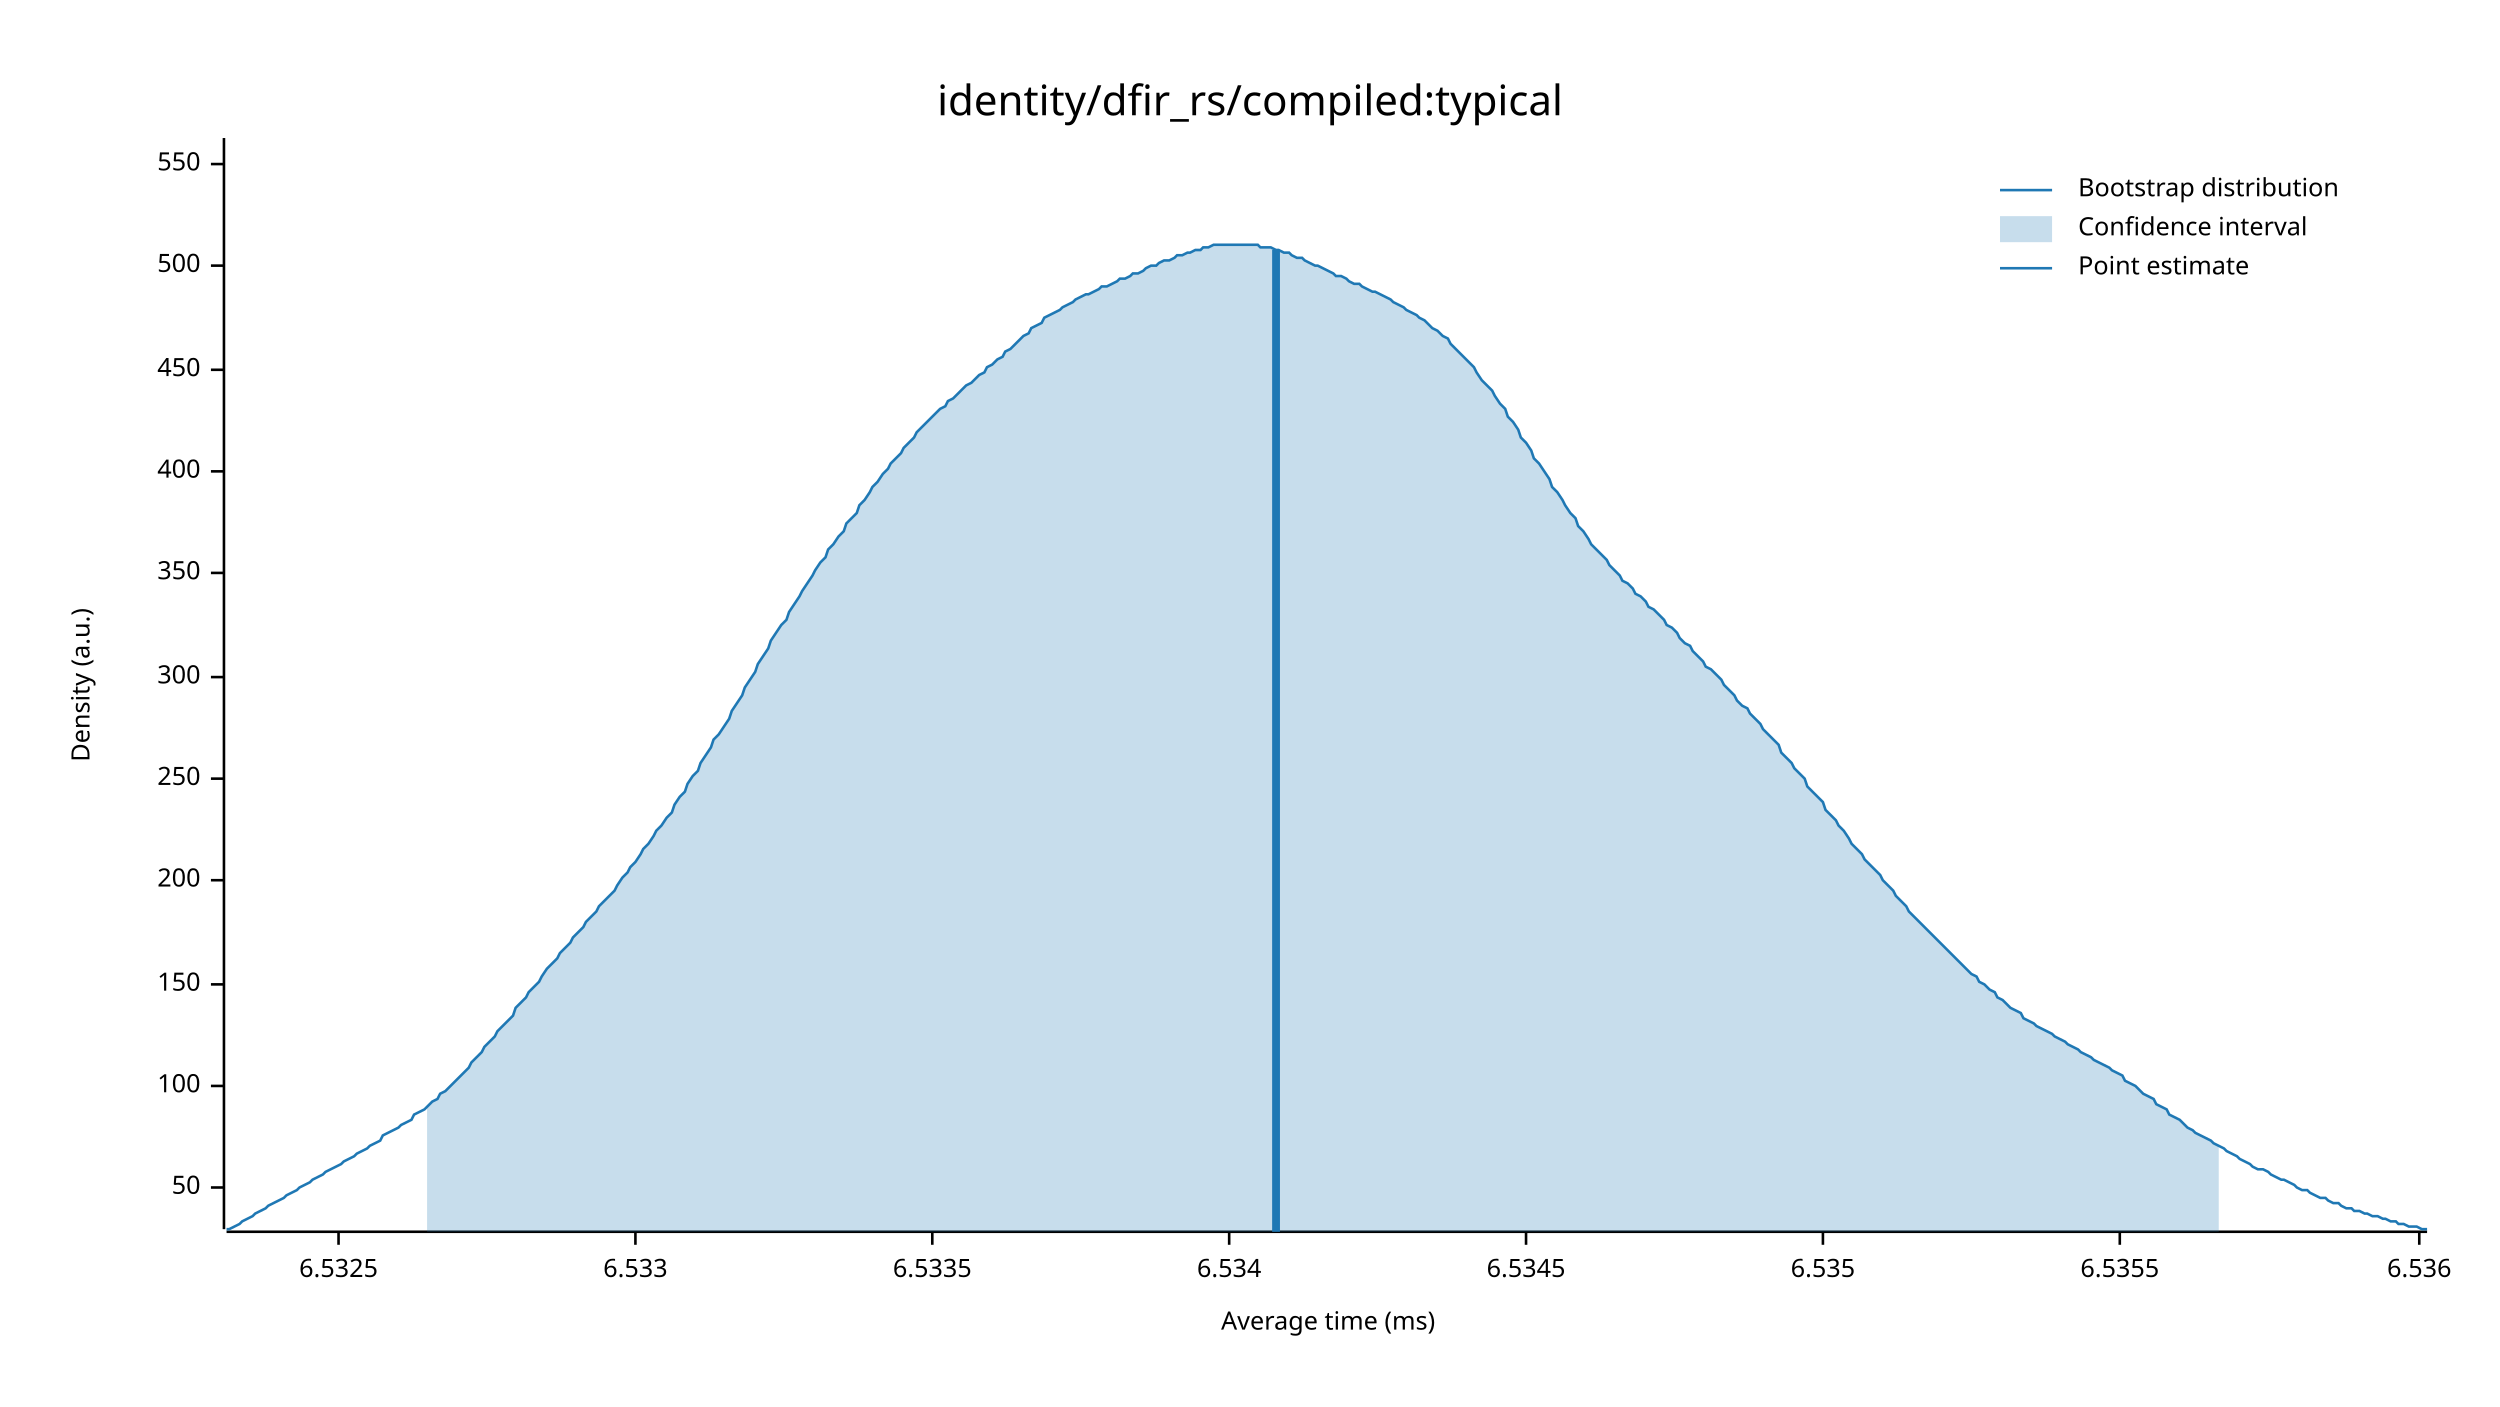
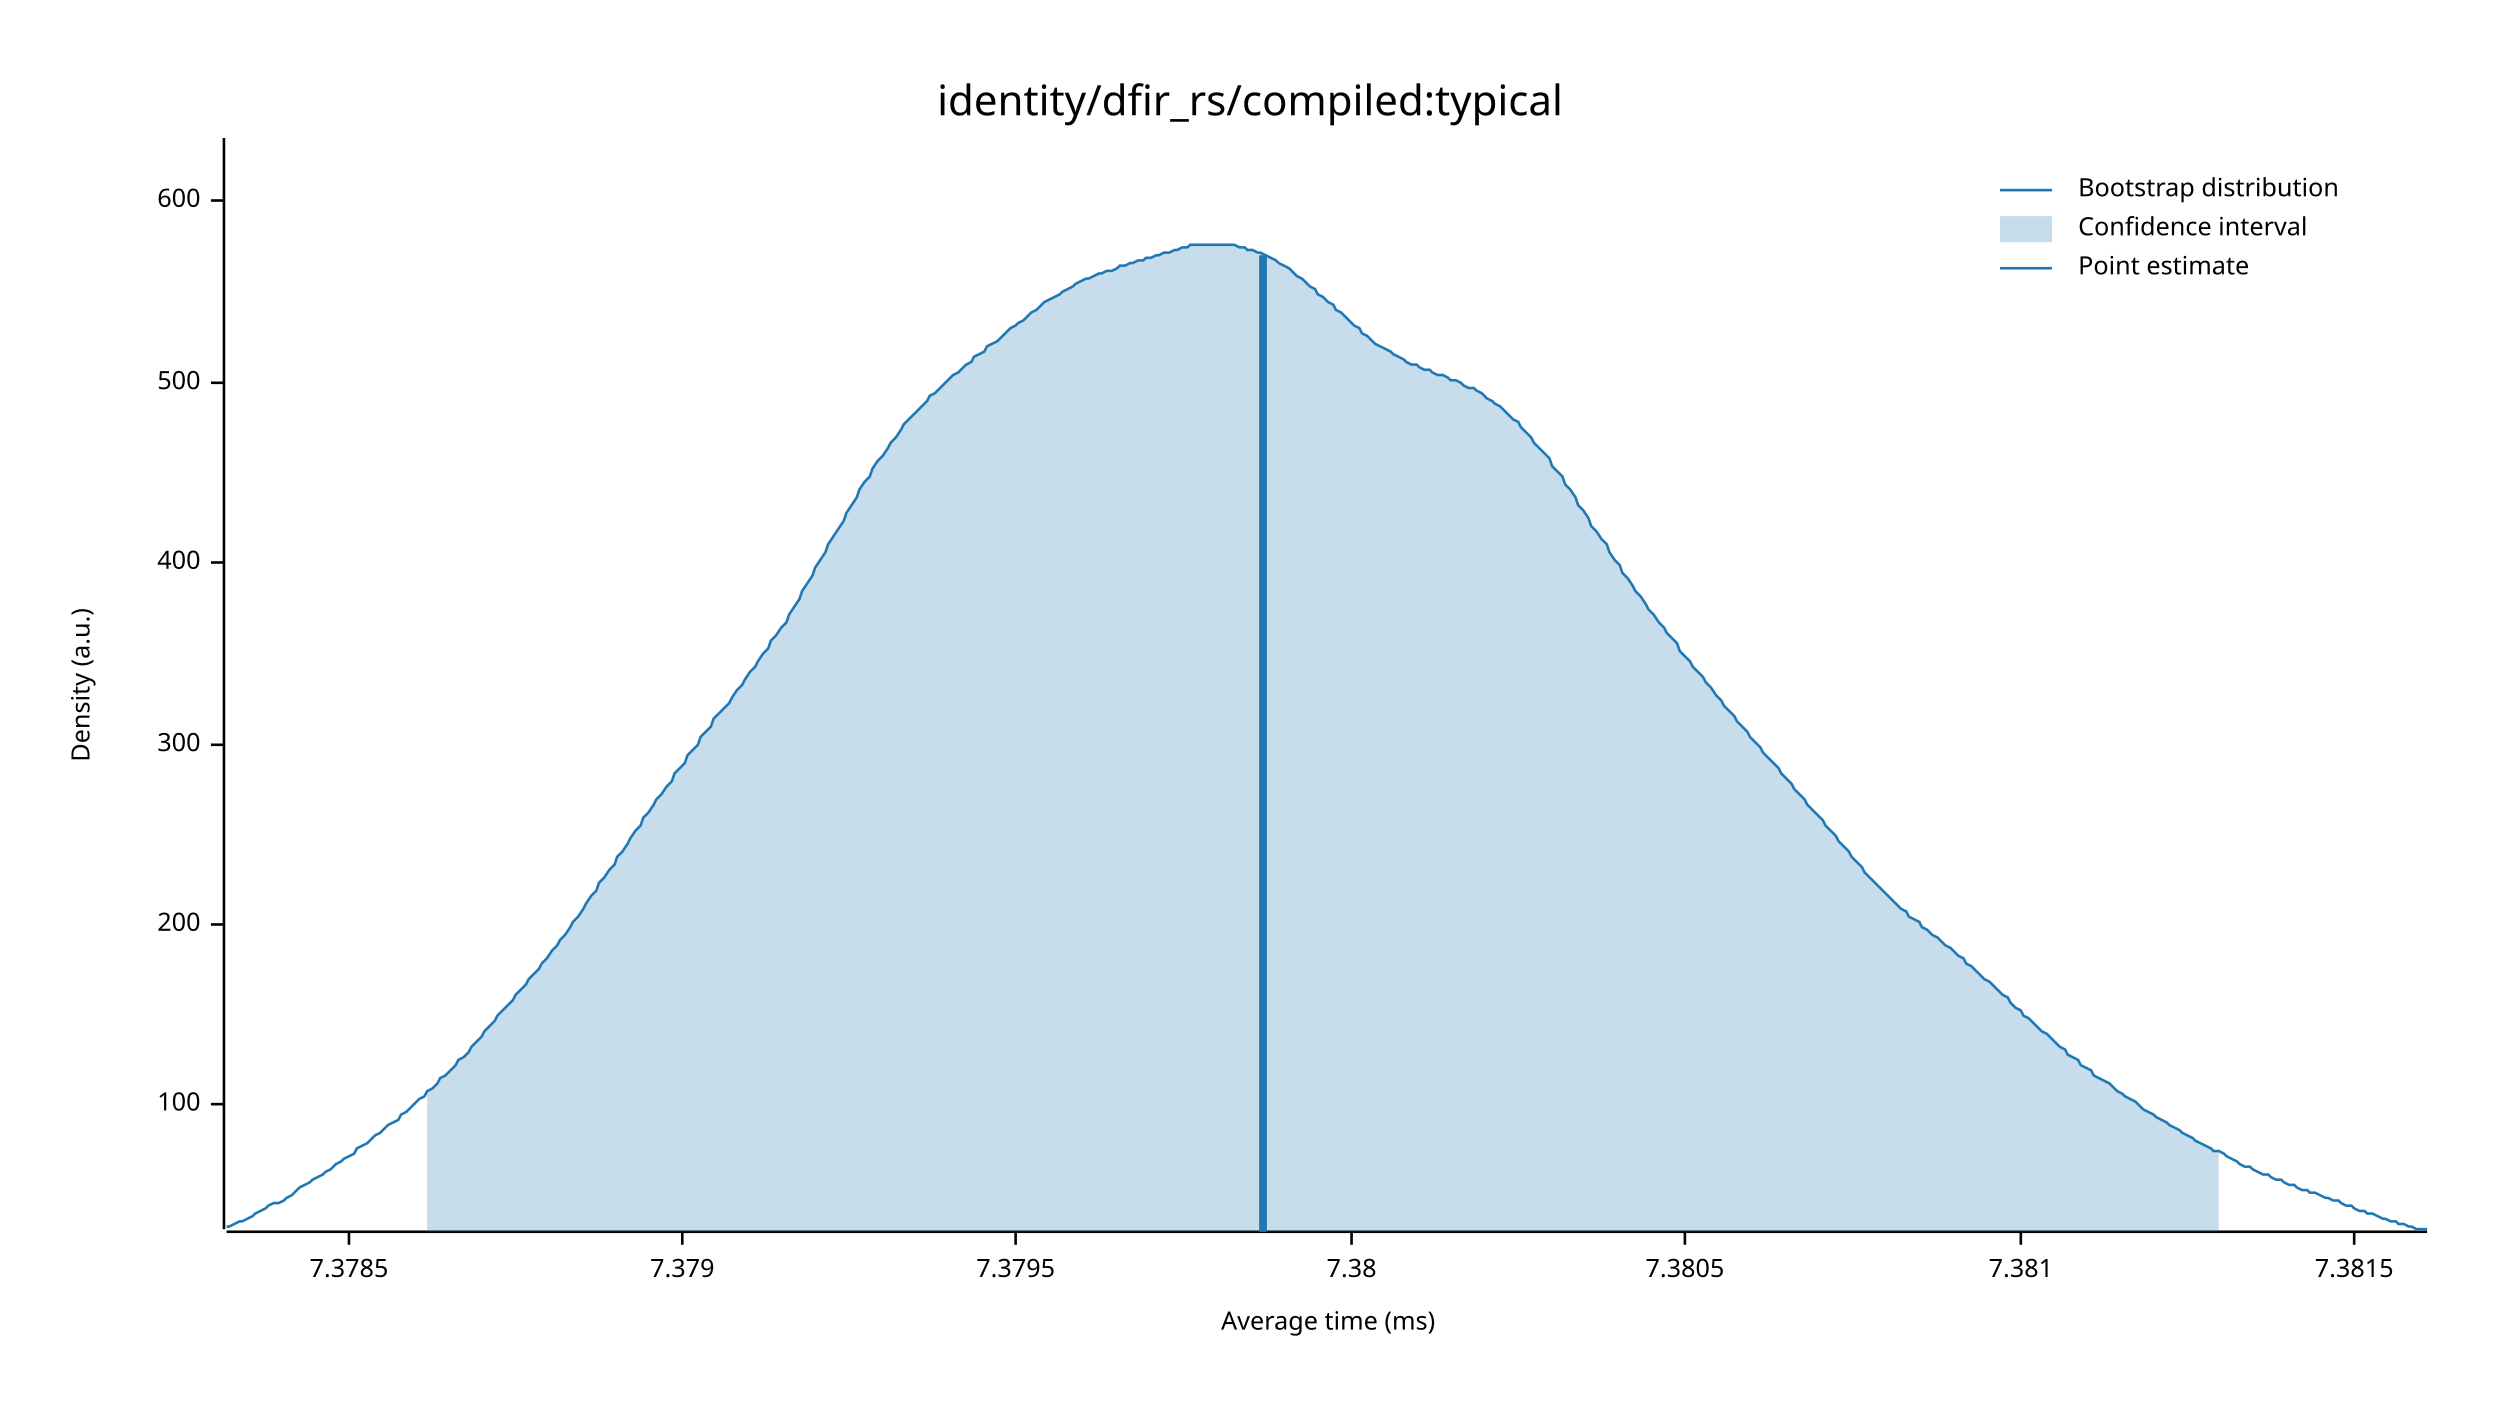
<svg xmlns="http://www.w3.org/2000/svg" width="960" height="540" viewBox="0 0 960 540">
  <text x="480" y="32" dy="0.76em" text-anchor="middle" font-family="sans-serif" font-size="16.129" opacity="1" fill="#000000">
identity/dfir_rs/compiled:typical
</text>
  <text x="27" y="263" dy="0.76em" text-anchor="middle" font-family="sans-serif" font-size="9.677" opacity="1" fill="#000000" transform="rotate(270, 27, 263)">
Density (a.u.)
</text>
  <text x="510" y="513" dy="-0.5ex" text-anchor="middle" font-family="sans-serif" font-size="9.677" opacity="1" fill="#000000">
Average time (ms)
</text>
  <polyline fill="none" opacity="1" stroke="#000000" stroke-width="1" points="86,53 86,472 " />
-   <text x="77" y="456" dy="0.5ex" text-anchor="end" font-family="sans-serif" font-size="9.677" opacity="1" fill="#000000">
- 50
- </text>
-   <polyline fill="none" opacity="1" stroke="#000000" stroke-width="1" points="81,456 86,456 " />
-   <text x="77" y="417" dy="0.5ex" text-anchor="end" font-family="sans-serif" font-size="9.677" opacity="1" fill="#000000">
+   <text x="77" y="424" dy="0.5ex" text-anchor="end" font-family="sans-serif" font-size="9.677" opacity="1" fill="#000000">
100
</text>
-   <polyline fill="none" opacity="1" stroke="#000000" stroke-width="1" points="81,417 86,417 " />
-   <text x="77" y="378" dy="0.5ex" text-anchor="end" font-family="sans-serif" font-size="9.677" opacity="1" fill="#000000">
- 150
- </text>
-   <polyline fill="none" opacity="1" stroke="#000000" stroke-width="1" points="81,378 86,378 " />
-   <text x="77" y="338" dy="0.5ex" text-anchor="end" font-family="sans-serif" font-size="9.677" opacity="1" fill="#000000">
+   <polyline fill="none" opacity="1" stroke="#000000" stroke-width="1" points="81,424 86,424 " />
+   <text x="77" y="355" dy="0.5ex" text-anchor="end" font-family="sans-serif" font-size="9.677" opacity="1" fill="#000000">
200
</text>
-   <polyline fill="none" opacity="1" stroke="#000000" stroke-width="1" points="81,338 86,338 " />
-   <text x="77" y="299" dy="0.5ex" text-anchor="end" font-family="sans-serif" font-size="9.677" opacity="1" fill="#000000">
- 250
- </text>
-   <polyline fill="none" opacity="1" stroke="#000000" stroke-width="1" points="81,299 86,299 " />
-   <text x="77" y="260" dy="0.5ex" text-anchor="end" font-family="sans-serif" font-size="9.677" opacity="1" fill="#000000">
+   <polyline fill="none" opacity="1" stroke="#000000" stroke-width="1" points="81,355 86,355 " />
+   <text x="77" y="286" dy="0.5ex" text-anchor="end" font-family="sans-serif" font-size="9.677" opacity="1" fill="#000000">
300
</text>
-   <polyline fill="none" opacity="1" stroke="#000000" stroke-width="1" points="81,260 86,260 " />
-   <text x="77" y="220" dy="0.5ex" text-anchor="end" font-family="sans-serif" font-size="9.677" opacity="1" fill="#000000">
- 350
- </text>
-   <polyline fill="none" opacity="1" stroke="#000000" stroke-width="1" points="81,220 86,220 " />
-   <text x="77" y="181" dy="0.5ex" text-anchor="end" font-family="sans-serif" font-size="9.677" opacity="1" fill="#000000">
+   <polyline fill="none" opacity="1" stroke="#000000" stroke-width="1" points="81,286 86,286 " />
+   <text x="77" y="216" dy="0.5ex" text-anchor="end" font-family="sans-serif" font-size="9.677" opacity="1" fill="#000000">
400
</text>
-   <polyline fill="none" opacity="1" stroke="#000000" stroke-width="1" points="81,181 86,181 " />
-   <text x="77" y="142" dy="0.5ex" text-anchor="end" font-family="sans-serif" font-size="9.677" opacity="1" fill="#000000">
- 450
- </text>
-   <polyline fill="none" opacity="1" stroke="#000000" stroke-width="1" points="81,142 86,142 " />
-   <text x="77" y="102" dy="0.5ex" text-anchor="end" font-family="sans-serif" font-size="9.677" opacity="1" fill="#000000">
+   <polyline fill="none" opacity="1" stroke="#000000" stroke-width="1" points="81,216 86,216 " />
+   <text x="77" y="147" dy="0.5ex" text-anchor="end" font-family="sans-serif" font-size="9.677" opacity="1" fill="#000000">
500
</text>
-   <polyline fill="none" opacity="1" stroke="#000000" stroke-width="1" points="81,102 86,102 " />
-   <text x="77" y="63" dy="0.5ex" text-anchor="end" font-family="sans-serif" font-size="9.677" opacity="1" fill="#000000">
- 550
+   <polyline fill="none" opacity="1" stroke="#000000" stroke-width="1" points="81,147 86,147 " />
+   <text x="77" y="77" dy="0.5ex" text-anchor="end" font-family="sans-serif" font-size="9.677" opacity="1" fill="#000000">
+ 600
</text>
-   <polyline fill="none" opacity="1" stroke="#000000" stroke-width="1" points="81,63 86,63 " />
+   <polyline fill="none" opacity="1" stroke="#000000" stroke-width="1" points="81,77 86,77 " />
  <polyline fill="none" opacity="1" stroke="#000000" stroke-width="1" points="87,473 932,473 " />
-   <text x="130" y="483" dy="0.76em" text-anchor="middle" font-family="sans-serif" font-size="9.677" opacity="1" fill="#000000">
- 6.5325
+   <text x="134" y="483" dy="0.76em" text-anchor="middle" font-family="sans-serif" font-size="9.677" opacity="1" fill="#000000">
+ 7.3785
</text>
-   <polyline fill="none" opacity="1" stroke="#000000" stroke-width="1" points="130,473 130,478 " />
-   <text x="244" y="483" dy="0.76em" text-anchor="middle" font-family="sans-serif" font-size="9.677" opacity="1" fill="#000000">
- 6.533
+   <polyline fill="none" opacity="1" stroke="#000000" stroke-width="1" points="134,473 134,478 " />
+   <text x="262" y="483" dy="0.76em" text-anchor="middle" font-family="sans-serif" font-size="9.677" opacity="1" fill="#000000">
+ 7.379
</text>
-   <polyline fill="none" opacity="1" stroke="#000000" stroke-width="1" points="244,473 244,478 " />
-   <text x="358" y="483" dy="0.76em" text-anchor="middle" font-family="sans-serif" font-size="9.677" opacity="1" fill="#000000">
- 6.5335
+   <polyline fill="none" opacity="1" stroke="#000000" stroke-width="1" points="262,473 262,478 " />
+   <text x="390" y="483" dy="0.76em" text-anchor="middle" font-family="sans-serif" font-size="9.677" opacity="1" fill="#000000">
+ 7.3795
</text>
-   <polyline fill="none" opacity="1" stroke="#000000" stroke-width="1" points="358,473 358,478 " />
-   <text x="472" y="483" dy="0.76em" text-anchor="middle" font-family="sans-serif" font-size="9.677" opacity="1" fill="#000000">
- 6.534
+   <polyline fill="none" opacity="1" stroke="#000000" stroke-width="1" points="390,473 390,478 " />
+   <text x="519" y="483" dy="0.76em" text-anchor="middle" font-family="sans-serif" font-size="9.677" opacity="1" fill="#000000">
+ 7.38
</text>
-   <polyline fill="none" opacity="1" stroke="#000000" stroke-width="1" points="472,473 472,478 " />
-   <text x="586" y="483" dy="0.76em" text-anchor="middle" font-family="sans-serif" font-size="9.677" opacity="1" fill="#000000">
- 6.5345
+   <polyline fill="none" opacity="1" stroke="#000000" stroke-width="1" points="519,473 519,478 " />
+   <text x="647" y="483" dy="0.76em" text-anchor="middle" font-family="sans-serif" font-size="9.677" opacity="1" fill="#000000">
+ 7.3805
</text>
-   <polyline fill="none" opacity="1" stroke="#000000" stroke-width="1" points="586,473 586,478 " />
-   <text x="700" y="483" dy="0.76em" text-anchor="middle" font-family="sans-serif" font-size="9.677" opacity="1" fill="#000000">
- 6.535
+   <polyline fill="none" opacity="1" stroke="#000000" stroke-width="1" points="647,473 647,478 " />
+   <text x="776" y="483" dy="0.76em" text-anchor="middle" font-family="sans-serif" font-size="9.677" opacity="1" fill="#000000">
+ 7.381
</text>
-   <polyline fill="none" opacity="1" stroke="#000000" stroke-width="1" points="700,473 700,478 " />
-   <text x="814" y="483" dy="0.76em" text-anchor="middle" font-family="sans-serif" font-size="9.677" opacity="1" fill="#000000">
- 6.5355
+   <polyline fill="none" opacity="1" stroke="#000000" stroke-width="1" points="776,473 776,478 " />
+   <text x="904" y="483" dy="0.76em" text-anchor="middle" font-family="sans-serif" font-size="9.677" opacity="1" fill="#000000">
+ 7.3815
</text>
-   <polyline fill="none" opacity="1" stroke="#000000" stroke-width="1" points="814,473 814,478 " />
-   <text x="929" y="483" dy="0.76em" text-anchor="middle" font-family="sans-serif" font-size="9.677" opacity="1" fill="#000000">
- 6.536
- </text>
-   <polyline fill="none" opacity="1" stroke="#000000" stroke-width="1" points="929,473 929,478 " />
-   <polyline fill="none" opacity="1" stroke="#1F78B4" stroke-width="1" points="87,472 88,472 90,471 92,470 93,469 95,468 97,467 98,466 100,465 102,464 103,463 105,462 107,461 109,460 110,459 112,458 114,457 115,456 117,455 119,454 120,453 122,452 124,451 125,450 127,449 129,448 131,447 132,446 134,445 136,444 137,443 139,442 141,441 142,440 144,439 146,438 147,436 149,435 151,434 153,433 154,432 156,431 158,430 159,428 161,427 163,426 164,425 166,423 168,422 169,420 171,419 173,417 175,415 176,414 178,412 180,410 181,408 183,406 185,404 186,402 188,400 190,398 191,396 193,394 195,392 197,390 198,387 200,385 202,383 203,381 205,379 207,377 208,375 210,372 212,370 214,368 215,366 217,364 219,362 220,360 222,358 224,356 225,354 227,352 229,350 230,348 232,346 234,344 236,342 237,340 239,337 241,335 242,333 244,331 246,328 247,326 249,324 251,321 252,319 254,317 256,314 258,312 259,309 261,306 263,304 264,301 266,298 268,296 269,293 271,290 273,287 274,284 276,282 278,279 280,276 281,273 283,270 285,267 286,264 288,261 290,258 291,255 293,252 295,249 296,246 298,243 300,240 302,238 303,235 305,232 307,229 308,227 310,224 312,221 313,219 315,216 317,214 318,211 320,209 322,206 324,204 325,201 327,199 329,197 330,194 332,192 334,189 335,187 337,185 339,182 341,180 342,178 344,176 346,174 347,172 349,170 351,168 352,166 354,164 356,162 357,161 359,159 361,157 363,156 364,154 366,153 368,151 369,150 371,148 373,147 374,146 376,144 378,143 379,141 381,140 383,138 385,137 386,135 388,134 390,132 391,131 393,129 395,128 396,126 398,125 400,124 401,122 403,121 405,120 407,119 408,118 410,117 412,116 413,115 415,114 417,113 418,113 420,112 422,111 423,110 425,110 427,109 429,108 430,107 432,107 434,106 435,105 437,105 439,104 440,103 442,102 444,102 445,101 447,100 449,100 451,99 452,98 454,98 456,97 457,97 459,96 461,96 462,95 464,95 466,94 468,94 469,94 471,94 473,94 474,94 476,94 478,94 479,94 481,94 483,94 484,95 486,95 488,95 490,96 491,96 493,97 495,97 496,98 498,99 500,99 501,100 503,101 505,102 506,102 508,103 510,104 512,105 513,106 515,106 517,107 518,108 520,109 522,109 523,110 525,111 527,112 528,112 530,113 532,114 534,115 535,116 537,117 539,118 540,119 542,120 544,121 545,122 547,123 549,125 550,126 552,127 554,129 556,130 557,132 559,134 561,136 562,137 564,139 566,141 567,143 569,146 571,148 573,150 574,152 576,155 578,157 579,160 581,162 583,165 584,168 586,170 588,173 589,176 591,178 593,181 595,184 596,187 598,189 600,192 601,194 603,197 605,199 606,202 608,204 610,207 611,209 613,211 615,213 617,215 618,217 620,219 622,221 623,223 625,224 627,226 628,228 630,229 632,231 633,233 635,234 637,236 639,238 640,240 642,241 644,243 645,245 647,247 649,248 650,250 652,252 654,254 655,256 657,257 659,259 661,261 662,263 664,265 666,267 667,269 669,271 671,272 672,274 674,276 676,278 677,280 679,282 681,284 683,286 684,289 686,291 688,293 689,295 691,297 693,299 694,302 696,304 698,306 700,308 701,311 703,313 705,315 706,317 708,319 710,322 711,324 713,326 715,328 716,330 718,332 720,334 722,336 723,338 725,340 727,342 728,344 730,346 732,348 733,350 735,352 737,354 738,355 740,357 742,359 744,361 745,362 747,364 749,366 750,367 752,369 754,371 755,372 757,374 759,375 760,377 762,378 764,380 766,381 767,383 769,384 771,386 772,387 774,388 776,389 777,391 779,392 781,393 782,394 784,395 786,396 788,397 789,398 791,399 793,400 794,401 796,402 798,403 799,404 801,405 803,406 804,407 806,408 808,409 810,410 811,411 813,412 815,413 816,415 818,416 820,417 821,418 823,420 825,421 827,422 828,424 830,425 832,426 833,428 835,429 837,430 838,431 840,433 842,434 843,435 845,436 847,437 849,438 850,439 852,440 854,441 855,442 857,443 859,444 860,445 862,446 864,447 865,448 867,449 869,449 871,450 872,451 874,452 876,453 877,453 879,454 881,455 882,456 884,457 886,457 887,458 889,459 891,460 893,460 894,461 896,462 898,462 899,463 901,464 903,464 904,465 906,465 908,466 909,466 911,467 913,467 915,468 916,468 918,469 920,469 921,470 923,470 925,471 926,471 928,471 930,472 932,472 " />
-   <polygon opacity="0.25" fill="#1F78B4" points="164,425 166,423 168,422 169,420 171,419 173,417 175,415 176,414 178,412 180,410 181,408 183,406 185,404 186,402 188,400 190,398 191,396 193,394 195,392 197,390 198,387 200,385 202,383 203,381 205,379 207,377 208,375 210,372 212,370 214,368 215,366 217,364 219,362 220,360 222,358 224,356 225,354 227,352 229,350 230,348 232,346 234,344 236,342 237,340 239,337 241,335 242,333 244,331 246,328 247,326 249,324 251,321 252,319 254,317 256,314 258,312 259,309 261,306 263,304 264,301 266,298 268,296 269,293 271,290 273,287 274,284 276,282 278,279 280,276 281,273 283,270 285,267 286,264 288,261 290,258 291,255 293,252 295,249 296,246 298,243 300,240 302,238 303,235 305,232 307,229 308,227 310,224 312,221 313,219 315,216 317,214 318,211 320,209 322,206 324,204 325,201 327,199 329,197 330,194 332,192 334,189 335,187 337,185 339,182 341,180 342,178 344,176 346,174 347,172 349,170 351,168 352,166 354,164 356,162 357,161 359,159 361,157 363,156 364,154 366,153 368,151 369,150 371,148 373,147 374,146 376,144 378,143 379,141 381,140 383,138 385,137 386,135 388,134 390,132 391,131 393,129 395,128 396,126 398,125 400,124 401,122 403,121 405,120 407,119 408,118 410,117 412,116 413,115 415,114 417,113 418,113 420,112 422,111 423,110 425,110 427,109 429,108 430,107 432,107 434,106 435,105 437,105 439,104 440,103 442,102 444,102 445,101 447,100 449,100 451,99 452,98 454,98 456,97 457,97 459,96 461,96 462,95 464,95 466,94 468,94 469,94 471,94 473,94 474,94 476,94 478,94 479,94 481,94 483,94 484,95 486,95 488,95 490,96 491,96 493,97 495,97 496,98 498,99 500,99 501,100 503,101 505,102 506,102 508,103 510,104 512,105 513,106 515,106 517,107 518,108 520,109 522,109 523,110 525,111 527,112 528,112 530,113 532,114 534,115 535,116 537,117 539,118 540,119 542,120 544,121 545,122 547,123 549,125 550,126 552,127 554,129 556,130 557,132 559,134 561,136 562,137 564,139 566,141 567,143 569,146 571,148 573,150 574,152 576,155 578,157 579,160 581,162 583,165 584,168 586,170 588,173 589,176 591,178 593,181 595,184 596,187 598,189 600,192 601,194 603,197 605,199 606,202 608,204 610,207 611,209 613,211 615,213 617,215 618,217 620,219 622,221 623,223 625,224 627,226 628,228 630,229 632,231 633,233 635,234 637,236 639,238 640,240 642,241 644,243 645,245 647,247 649,248 650,250 652,252 654,254 655,256 657,257 659,259 661,261 662,263 664,265 666,267 667,269 669,271 671,272 672,274 674,276 676,278 677,280 679,282 681,284 683,286 684,289 686,291 688,293 689,295 691,297 693,299 694,302 696,304 698,306 700,308 701,311 703,313 705,315 706,317 708,319 710,322 711,324 713,326 715,328 716,330 718,332 720,334 722,336 723,338 725,340 727,342 728,344 730,346 732,348 733,350 735,352 737,354 738,355 740,357 742,359 744,361 745,362 747,364 749,366 750,367 752,369 754,371 755,372 757,374 759,375 760,377 762,378 764,380 766,381 767,383 769,384 771,386 772,387 774,388 776,389 777,391 779,392 781,393 782,394 784,395 786,396 788,397 789,398 791,399 793,400 794,401 796,402 798,403 799,404 801,405 803,406 804,407 806,408 808,409 810,410 811,411 813,412 815,413 816,415 818,416 820,417 821,418 823,420 825,421 827,422 828,424 830,425 832,426 833,428 835,429 837,430 838,431 840,433 842,434 843,435 845,436 847,437 849,438 850,439 852,440 852,473 164,473 " />
-   <polyline fill="none" opacity="1" stroke="#1F78B4" stroke-width="3" points="490,473 490,96 " />
+   <polyline fill="none" opacity="1" stroke="#000000" stroke-width="1" points="904,473 904,478 " />
+   <polyline fill="none" opacity="1" stroke="#1F78B4" stroke-width="1" points="87,471 88,471 90,470 92,469 93,469 95,468 97,467 98,466 100,465 102,464 103,463 105,462 107,462 109,461 110,460 112,459 114,457 115,456 117,455 119,454 120,453 122,452 124,451 125,450 127,449 129,447 131,446 132,445 134,444 136,443 137,441 139,440 141,439 142,438 144,436 146,435 147,434 149,432 151,431 153,430 154,428 156,427 158,425 159,424 161,422 163,421 164,419 166,418 168,416 169,414 171,413 173,411 175,409 176,407 178,406 180,404 181,402 183,400 185,398 186,396 188,394 190,392 191,390 193,388 195,386 197,384 198,382 200,380 202,378 203,376 205,374 207,372 208,370 210,368 212,365 214,363 215,361 217,359 219,356 220,354 222,352 224,349 225,347 227,344 229,342 230,339 232,337 234,334 236,332 237,329 239,327 241,324 242,322 244,319 246,317 247,314 249,312 251,309 252,307 254,305 256,302 258,300 259,297 261,295 263,293 264,290 266,288 268,286 269,283 271,281 273,279 274,276 276,274 278,272 280,270 281,268 283,265 285,263 286,261 288,258 290,256 291,254 293,251 295,249 296,246 298,244 300,241 302,239 303,236 305,233 307,230 308,227 310,224 312,221 313,218 315,215 317,212 318,209 320,206 322,203 324,200 325,197 327,194 329,191 330,188 332,185 334,183 335,180 337,177 339,175 341,172 342,170 344,168 346,165 347,163 349,161 351,159 352,158 354,156 356,154 357,152 359,151 361,149 363,147 364,146 366,144 368,143 369,142 371,140 373,139 374,137 376,136 378,135 379,133 381,132 383,131 385,129 386,128 388,126 390,125 391,124 393,123 395,121 396,120 398,119 400,117 401,116 403,115 405,114 407,113 408,112 410,111 412,110 413,109 415,108 417,107 418,107 420,106 422,105 423,105 425,104 427,104 429,103 430,102 432,102 434,101 435,101 437,100 439,100 440,99 442,99 444,98 445,98 447,97 449,97 451,96 452,96 454,95 456,95 457,94 459,94 461,94 462,94 464,94 466,94 468,94 469,94 471,94 473,94 474,94 476,95 478,95 479,96 481,96 483,97 484,97 486,98 488,99 490,100 491,101 493,102 495,103 496,104 498,106 500,107 501,108 503,110 505,111 506,113 508,114 510,116 512,117 513,119 515,120 517,122 518,123 520,125 522,126 523,128 525,129 527,131 528,132 530,133 532,134 534,135 535,136 537,137 539,138 540,139 542,140 544,140 545,141 547,142 549,142 550,143 552,144 554,144 556,145 557,146 559,146 561,147 562,148 564,149 566,149 567,150 569,151 571,153 573,154 574,155 576,156 578,158 579,159 581,161 583,162 584,164 586,166 588,168 589,170 591,172 593,174 595,176 596,179 598,181 600,183 601,186 603,188 605,191 606,194 608,196 610,199 611,202 613,204 615,207 617,209 618,212 620,215 622,217 623,220 625,222 627,225 628,227 630,229 632,232 633,234 635,236 637,239 639,241 640,243 642,245 644,247 645,250 647,252 649,254 650,256 652,258 654,260 655,262 657,264 659,267 661,269 662,271 664,273 666,275 667,277 669,279 671,281 672,283 674,285 676,287 677,289 679,291 681,293 683,295 684,297 686,299 688,301 689,303 691,305 693,307 694,309 696,311 698,313 700,315 701,317 703,319 705,321 706,323 708,325 710,327 711,329 713,331 715,333 716,335 718,337 720,339 722,341 723,342 725,344 727,346 728,347 730,349 732,350 733,352 735,353 737,354 738,356 740,357 742,359 744,360 745,361 747,363 749,364 750,365 752,367 754,368 755,370 757,371 759,373 760,374 762,376 764,377 766,379 767,380 769,382 771,383 772,385 774,387 776,388 777,390 779,391 781,393 782,394 784,396 786,397 788,399 789,400 791,402 793,403 794,405 796,406 798,407 799,409 801,410 803,411 804,413 806,414 808,415 810,416 811,417 813,419 815,420 816,421 818,422 820,423 821,424 823,426 825,427 827,428 828,429 830,430 832,431 833,432 835,433 837,434 838,435 840,436 842,437 843,438 845,439 847,440 849,441 850,442 852,442 854,443 855,444 857,445 859,446 860,447 862,448 864,448 865,449 867,450 869,451 871,451 872,452 874,453 876,453 877,454 879,455 881,455 882,456 884,457 886,457 887,458 889,458 891,459 893,460 894,460 896,461 898,461 899,462 901,463 903,463 904,464 906,465 908,465 909,466 911,466 913,467 915,468 916,468 918,469 920,469 921,470 923,470 925,471 926,471 928,472 930,472 932,472 " />
+   <polygon opacity="0.25" fill="#1F78B4" points="164,419 166,418 168,416 169,414 171,413 173,411 175,409 176,407 178,406 180,404 181,402 183,400 185,398 186,396 188,394 190,392 191,390 193,388 195,386 197,384 198,382 200,380 202,378 203,376 205,374 207,372 208,370 210,368 212,365 214,363 215,361 217,359 219,356 220,354 222,352 224,349 225,347 227,344 229,342 230,339 232,337 234,334 236,332 237,329 239,327 241,324 242,322 244,319 246,317 247,314 249,312 251,309 252,307 254,305 256,302 258,300 259,297 261,295 263,293 264,290 266,288 268,286 269,283 271,281 273,279 274,276 276,274 278,272 280,270 281,268 283,265 285,263 286,261 288,258 290,256 291,254 293,251 295,249 296,246 298,244 300,241 302,239 303,236 305,233 307,230 308,227 310,224 312,221 313,218 315,215 317,212 318,209 320,206 322,203 324,200 325,197 327,194 329,191 330,188 332,185 334,183 335,180 337,177 339,175 341,172 342,170 344,168 346,165 347,163 349,161 351,159 352,158 354,156 356,154 357,152 359,151 361,149 363,147 364,146 366,144 368,143 369,142 371,140 373,139 374,137 376,136 378,135 379,133 381,132 383,131 385,129 386,128 388,126 390,125 391,124 393,123 395,121 396,120 398,119 400,117 401,116 403,115 405,114 407,113 408,112 410,111 412,110 413,109 415,108 417,107 418,107 420,106 422,105 423,105 425,104 427,104 429,103 430,102 432,102 434,101 435,101 437,100 439,100 440,99 442,99 444,98 445,98 447,97 449,97 451,96 452,96 454,95 456,95 457,94 459,94 461,94 462,94 464,94 466,94 468,94 469,94 471,94 473,94 474,94 476,95 478,95 479,96 481,96 483,97 484,97 486,98 488,99 490,100 491,101 493,102 495,103 496,104 498,106 500,107 501,108 503,110 505,111 506,113 508,114 510,116 512,117 513,119 515,120 517,122 518,123 520,125 522,126 523,128 525,129 527,131 528,132 530,133 532,134 534,135 535,136 537,137 539,138 540,139 542,140 544,140 545,141 547,142 549,142 550,143 552,144 554,144 556,145 557,146 559,146 561,147 562,148 564,149 566,149 567,150 569,151 571,153 573,154 574,155 576,156 578,158 579,159 581,161 583,162 584,164 586,166 588,168 589,170 591,172 593,174 595,176 596,179 598,181 600,183 601,186 603,188 605,191 606,194 608,196 610,199 611,202 613,204 615,207 617,209 618,212 620,215 622,217 623,220 625,222 627,225 628,227 630,229 632,232 633,234 635,236 637,239 639,241 640,243 642,245 644,247 645,250 647,252 649,254 650,256 652,258 654,260 655,262 657,264 659,267 661,269 662,271 664,273 666,275 667,277 669,279 671,281 672,283 674,285 676,287 677,289 679,291 681,293 683,295 684,297 686,299 688,301 689,303 691,305 693,307 694,309 696,311 698,313 700,315 701,317 703,319 705,321 706,323 708,325 710,327 711,329 713,331 715,333 716,335 718,337 720,339 722,341 723,342 725,344 727,346 728,347 730,349 732,350 733,352 735,353 737,354 738,356 740,357 742,359 744,360 745,361 747,363 749,364 750,365 752,367 754,368 755,370 757,371 759,373 760,374 762,376 764,377 766,379 767,380 769,382 771,383 772,385 774,387 776,388 777,390 779,391 781,393 782,394 784,396 786,397 788,399 789,400 791,402 793,403 794,405 796,406 798,407 799,409 801,410 803,411 804,413 806,414 808,415 810,416 811,417 813,419 815,420 816,421 818,422 820,423 821,424 823,426 825,427 827,428 828,429 830,430 832,431 833,432 835,433 837,434 838,435 840,436 842,437 843,438 845,439 847,440 849,441 850,442 852,442 852,473 164,473 " />
+   <polyline fill="none" opacity="1" stroke="#1F78B4" stroke-width="3" points="485,473 485,98 " />
  <text x="798" y="68" dy="0.76em" text-anchor="start" font-family="sans-serif" font-size="9.677" opacity="1" fill="#000000">
Bootstrap distribution
</text>
  <text x="798" y="83" dy="0.76em" text-anchor="start" font-family="sans-serif" font-size="9.677" opacity="1" fill="#000000">
Confidence interval
</text>
  <text x="798" y="98" dy="0.76em" text-anchor="start" font-family="sans-serif" font-size="9.677" opacity="1" fill="#000000">
Point estimate
</text>
  <polyline fill="none" opacity="1" stroke="#1F78B4" stroke-width="1" points="768,73 788,73 " />
  <rect x="768" y="83" width="20" height="10" opacity="0.25" fill="#1F78B4" stroke="none" />
  <polyline fill="none" opacity="1" stroke="#1F78B4" stroke-width="1" points="768,103 788,103 " />
</svg>
